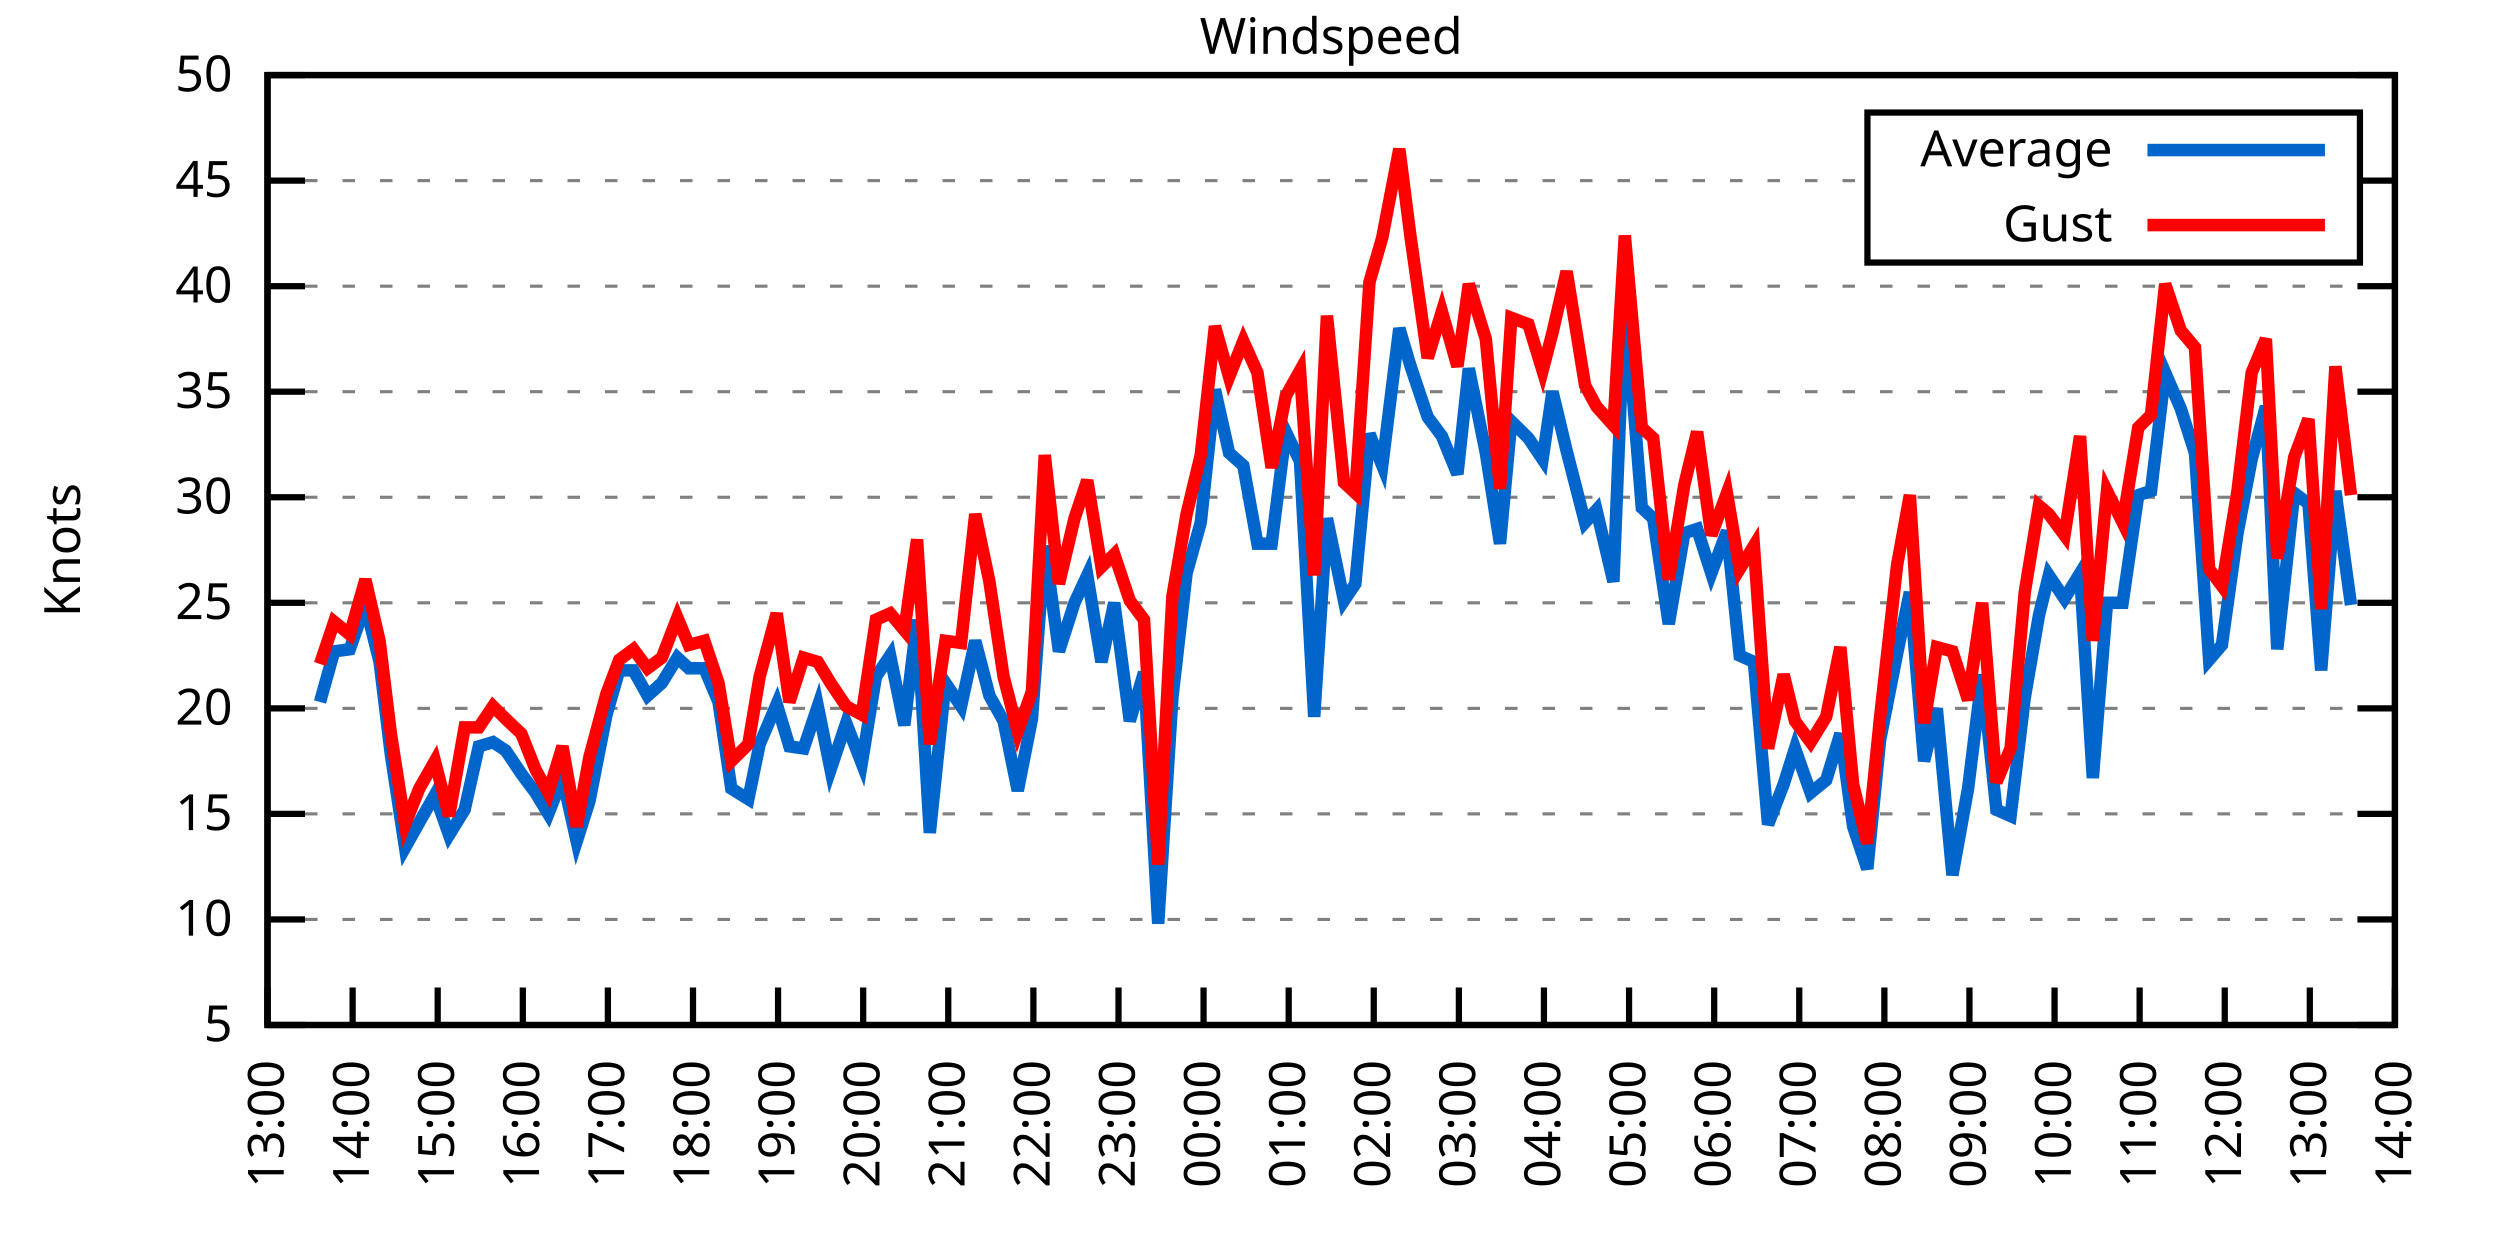
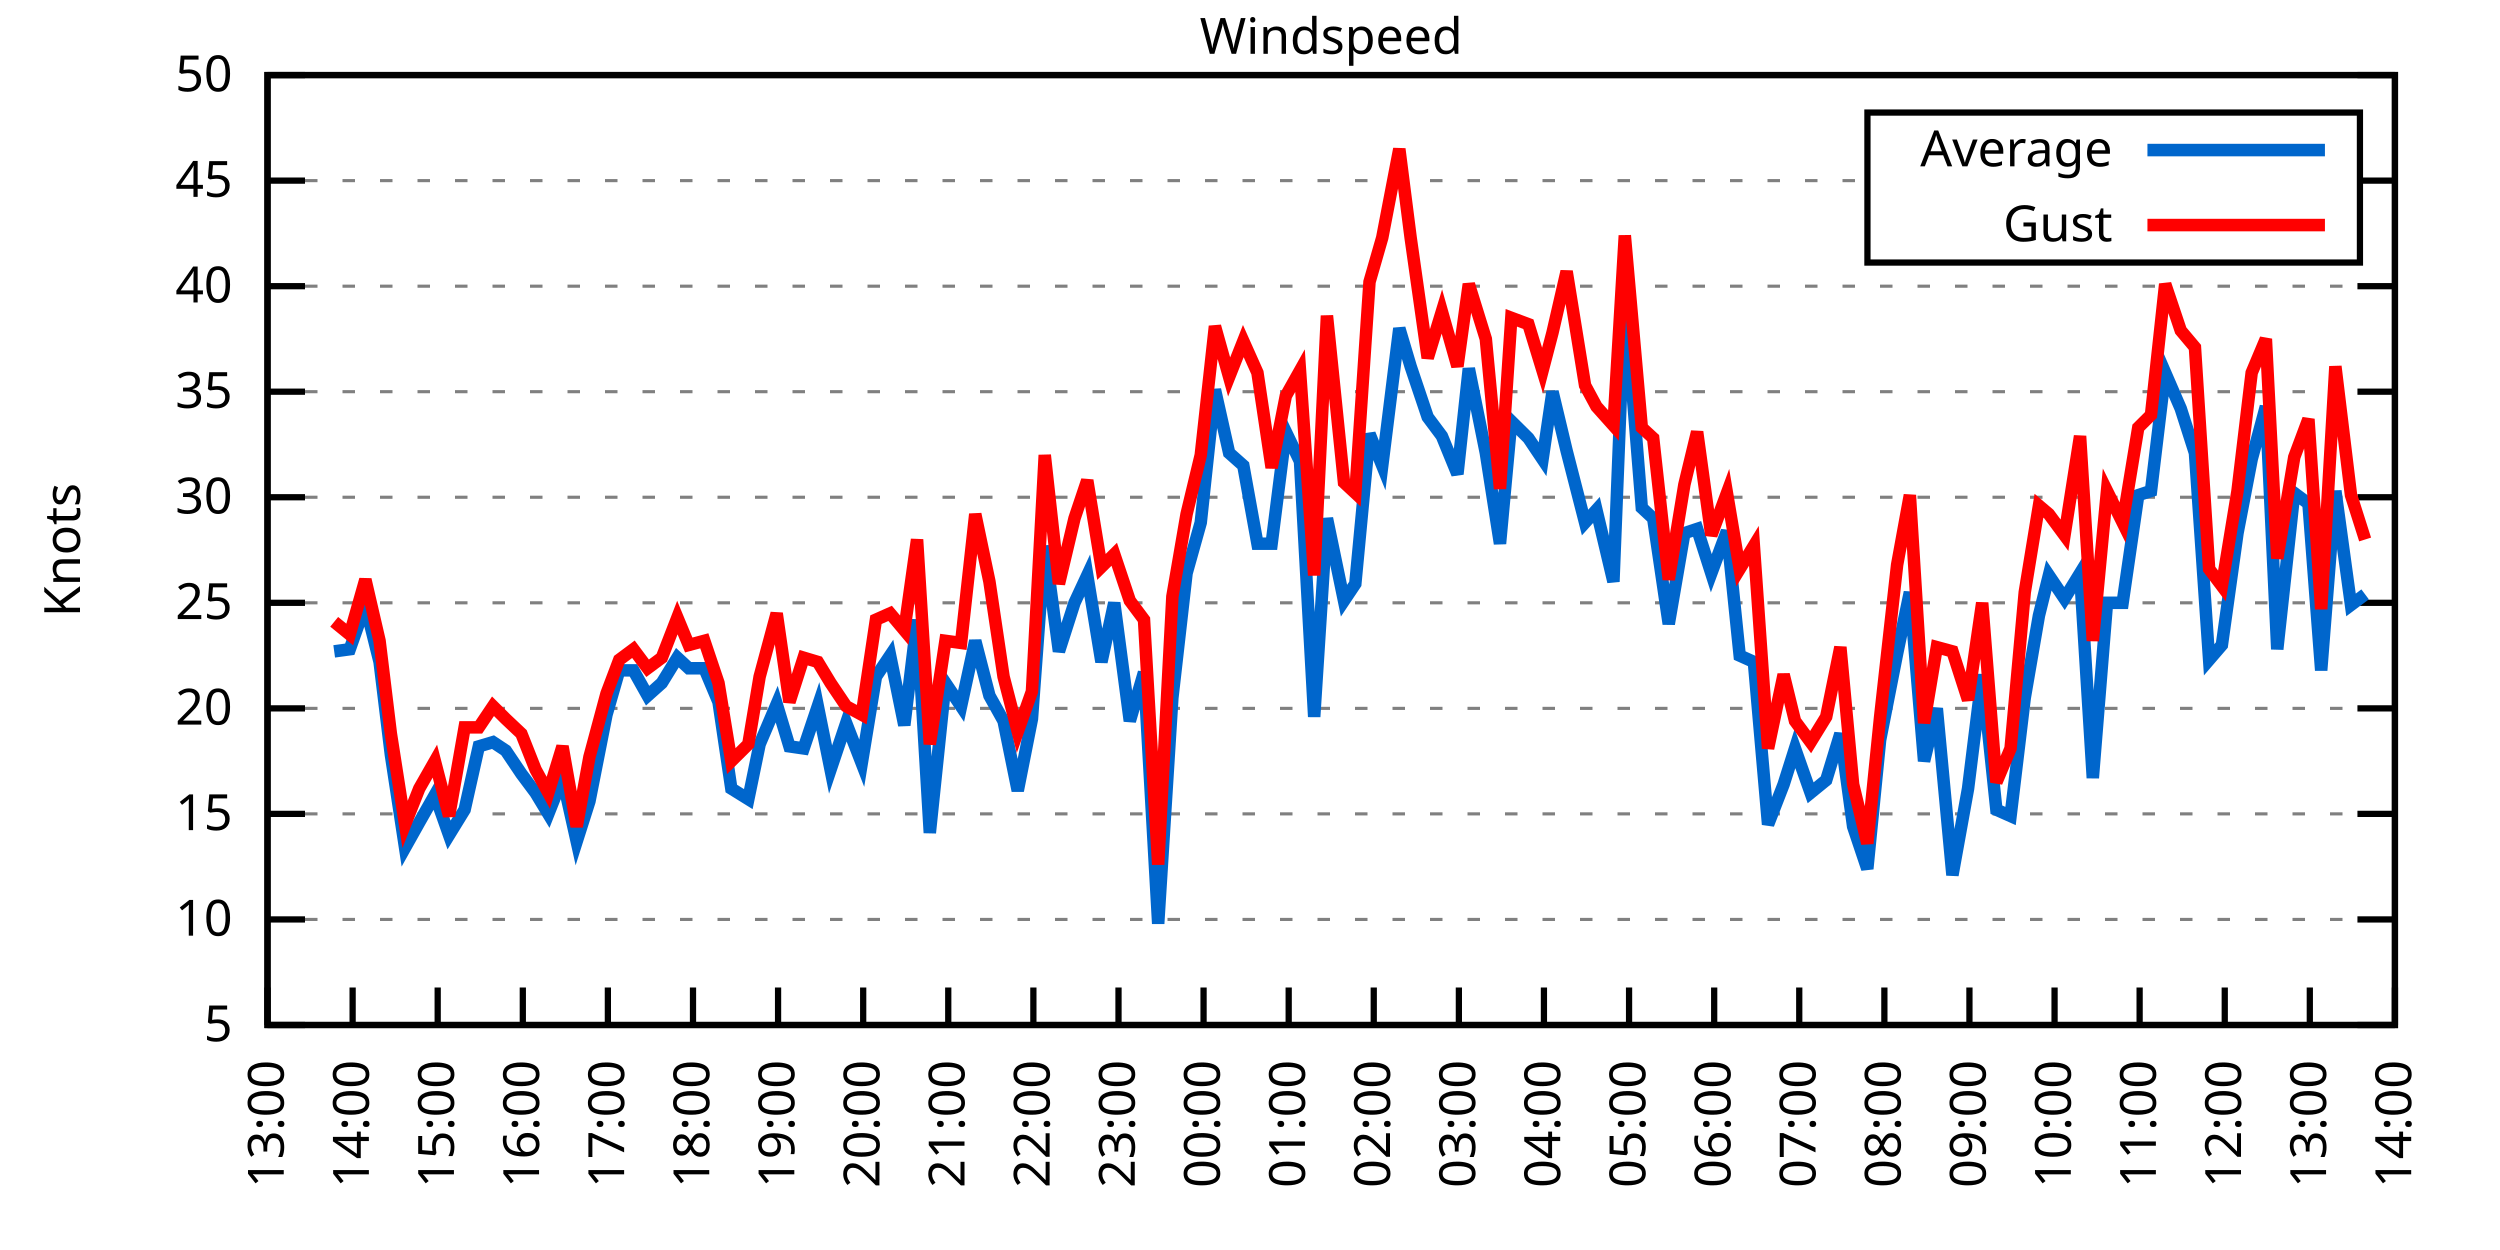
<svg xmlns="http://www.w3.org/2000/svg" xmlns:xlink="http://www.w3.org/1999/xlink" width="400" height="200" viewBox="0 0 400 200">
  <g id="gnuplot_canvas">
    <rect x="0" y="0" width="400" height="200" fill="none" />
    <defs>
      <circle id="gpDot" r="0.5" stroke-width="0.5" stroke="currentColor" />
      <path id="gpPt0" stroke-width="0.333" stroke="currentColor" d="M-1,0 h2 M0,-1 v2" />
      <path id="gpPt1" stroke-width="0.333" stroke="currentColor" d="M-1,-1 L1,1 M1,-1 L-1,1" />
      <path id="gpPt2" stroke-width="0.333" stroke="currentColor" d="M-1,0 L1,0 M0,-1 L0,1 M-1,-1 L1,1 M-1,1 L1,-1" />
      <rect id="gpPt3" stroke-width="0.333" stroke="currentColor" x="-1" y="-1" width="2" height="2" />
      <rect id="gpPt4" stroke-width="0.333" stroke="currentColor" fill="currentColor" x="-1" y="-1" width="2" height="2" />
      <circle id="gpPt5" stroke-width="0.333" stroke="currentColor" cx="0" cy="0" r="1" />
      <use xlink:href="#gpPt5" id="gpPt6" fill="currentColor" stroke="none" />
      <path id="gpPt7" stroke-width="0.333" stroke="currentColor" d="M0,-1.33 L-1.33,0.67 L1.33,0.67 z" />
      <use xlink:href="#gpPt7" id="gpPt8" fill="currentColor" stroke="none" />
      <use xlink:href="#gpPt7" id="gpPt9" stroke="currentColor" transform="rotate(180)" />
      <use xlink:href="#gpPt9" id="gpPt10" fill="currentColor" stroke="none" />
      <use xlink:href="#gpPt3" id="gpPt11" stroke="currentColor" transform="rotate(45)" />
      <use xlink:href="#gpPt11" id="gpPt12" fill="currentColor" stroke="none" />
      <path id="gpPt13" stroke-width="0.333" stroke="currentColor" d="M0,1.330 L1.265,0.411 L0.782,-1.067 L-0.782,-1.076 L-1.265,0.411 z" />
      <use xlink:href="#gpPt13" id="gpPt14" fill="currentColor" stroke="none" />
      <filter id="textbox" filterUnits="objectBoundingBox" x="0" y="0" height="1" width="1">
        <feFlood flood-color="white" flood-opacity="1" result="bgnd" />
        <feComposite in="SourceGraphic" in2="bgnd" operator="atop" />
      </filter>
      <filter id="greybox" filterUnits="objectBoundingBox" x="0" y="0" height="1" width="1">
        <feFlood flood-color="lightgrey" flood-opacity="1" result="grey" />
        <feComposite in="SourceGraphic" in2="grey" operator="atop" />
      </filter>
    </defs>
    <g fill="none" color="white" stroke="currentColor" stroke-width="1.00" stroke-linecap="butt" stroke-linejoin="miter">
</g>
    <g fill="none" color="black" stroke="currentColor" stroke-width="1.00" stroke-linecap="butt" stroke-linejoin="miter">
      <g stroke="none" shape-rendering="crispEdges">
        <polygon fill="rgb(255, 255, 255)" points="42.80,164.00 383.18,164.00 383.18,12.02 42.80,12.02 " />
      </g>
    </g>
    <g fill="none" color="black" stroke="currentColor" stroke-width="1.00" stroke-linecap="butt" stroke-linejoin="miter">
</g>
    <g fill="none" color="black" stroke="black" stroke-width="0.50" stroke-linecap="butt" stroke-linejoin="miter">
</g>
    <g fill="none" color="gray" stroke="currentColor" stroke-width="0.50" stroke-linecap="butt" stroke-linejoin="miter">
      <path stroke="gray" stroke-dasharray="2,4" class="gridline" d="M42.80,164.00 L383.19,164.00  " />
    </g>
    <g fill="none" color="gray" stroke="gray" stroke-width="1.00" stroke-linecap="butt" stroke-linejoin="miter">
</g>
    <g fill="none" color="black" stroke="currentColor" stroke-width="1.00" stroke-linecap="butt" stroke-linejoin="miter">
      <path stroke="black" d="M42.80,164.00 L48.80,164.00 M383.19,164.00 L377.19,164.00  " />
      <g transform="translate(37.20,166.60)" stroke="none" fill="black" font-family="Sans" font-size="8.00" text-anchor="end">
        <text>
          <tspan font-family="Sans"> 5</tspan>
        </text>
      </g>
    </g>
    <g fill="none" color="black" stroke="currentColor" stroke-width="1.00" stroke-linecap="butt" stroke-linejoin="miter">
</g>
    <g fill="none" color="black" stroke="black" stroke-width="0.50" stroke-linecap="butt" stroke-linejoin="miter">
</g>
    <g fill="none" color="gray" stroke="currentColor" stroke-width="0.50" stroke-linecap="butt" stroke-linejoin="miter">
      <path stroke="gray" stroke-dasharray="2,4" class="gridline" d="M42.80,147.11 L383.19,147.11  " />
    </g>
    <g fill="none" color="gray" stroke="gray" stroke-width="1.00" stroke-linecap="butt" stroke-linejoin="miter">
</g>
    <g fill="none" color="black" stroke="currentColor" stroke-width="1.00" stroke-linecap="butt" stroke-linejoin="miter">
      <path stroke="black" d="M42.80,147.11 L48.80,147.11 M383.19,147.11 L377.19,147.11  " />
      <g transform="translate(37.20,149.71)" stroke="none" fill="black" font-family="Sans" font-size="8.00" text-anchor="end">
        <text>
          <tspan font-family="Sans"> 10</tspan>
        </text>
      </g>
    </g>
    <g fill="none" color="black" stroke="currentColor" stroke-width="1.00" stroke-linecap="butt" stroke-linejoin="miter">
</g>
    <g fill="none" color="black" stroke="black" stroke-width="0.50" stroke-linecap="butt" stroke-linejoin="miter">
</g>
    <g fill="none" color="gray" stroke="currentColor" stroke-width="0.50" stroke-linecap="butt" stroke-linejoin="miter">
      <path stroke="gray" stroke-dasharray="2,4" class="gridline" d="M42.80,130.22 L383.19,130.22  " />
    </g>
    <g fill="none" color="gray" stroke="gray" stroke-width="1.00" stroke-linecap="butt" stroke-linejoin="miter">
</g>
    <g fill="none" color="black" stroke="currentColor" stroke-width="1.00" stroke-linecap="butt" stroke-linejoin="miter">
      <path stroke="black" d="M42.80,130.22 L48.80,130.22 M383.19,130.22 L377.19,130.22  " />
      <g transform="translate(37.20,132.82)" stroke="none" fill="black" font-family="Sans" font-size="8.00" text-anchor="end">
        <text>
          <tspan font-family="Sans"> 15</tspan>
        </text>
      </g>
    </g>
    <g fill="none" color="black" stroke="currentColor" stroke-width="1.00" stroke-linecap="butt" stroke-linejoin="miter">
</g>
    <g fill="none" color="black" stroke="black" stroke-width="0.50" stroke-linecap="butt" stroke-linejoin="miter">
</g>
    <g fill="none" color="gray" stroke="currentColor" stroke-width="0.50" stroke-linecap="butt" stroke-linejoin="miter">
      <path stroke="gray" stroke-dasharray="2,4" class="gridline" d="M42.80,113.34 L383.19,113.34  " />
    </g>
    <g fill="none" color="gray" stroke="gray" stroke-width="1.00" stroke-linecap="butt" stroke-linejoin="miter">
</g>
    <g fill="none" color="black" stroke="currentColor" stroke-width="1.00" stroke-linecap="butt" stroke-linejoin="miter">
      <path stroke="black" d="M42.80,113.34 L48.80,113.34 M383.19,113.34 L377.19,113.34  " />
      <g transform="translate(37.20,115.94)" stroke="none" fill="black" font-family="Sans" font-size="8.00" text-anchor="end">
        <text>
          <tspan font-family="Sans"> 20</tspan>
        </text>
      </g>
    </g>
    <g fill="none" color="black" stroke="currentColor" stroke-width="1.00" stroke-linecap="butt" stroke-linejoin="miter">
</g>
    <g fill="none" color="black" stroke="black" stroke-width="0.50" stroke-linecap="butt" stroke-linejoin="miter">
</g>
    <g fill="none" color="gray" stroke="currentColor" stroke-width="0.50" stroke-linecap="butt" stroke-linejoin="miter">
      <path stroke="gray" stroke-dasharray="2,4" class="gridline" d="M42.80,96.45 L383.19,96.45  " />
    </g>
    <g fill="none" color="gray" stroke="gray" stroke-width="1.00" stroke-linecap="butt" stroke-linejoin="miter">
</g>
    <g fill="none" color="black" stroke="currentColor" stroke-width="1.00" stroke-linecap="butt" stroke-linejoin="miter">
      <path stroke="black" d="M42.80,96.45 L48.80,96.45 M383.19,96.45 L377.19,96.45  " />
      <g transform="translate(37.20,99.05)" stroke="none" fill="black" font-family="Sans" font-size="8.00" text-anchor="end">
        <text>
          <tspan font-family="Sans"> 25</tspan>
        </text>
      </g>
    </g>
    <g fill="none" color="black" stroke="currentColor" stroke-width="1.00" stroke-linecap="butt" stroke-linejoin="miter">
</g>
    <g fill="none" color="black" stroke="black" stroke-width="0.50" stroke-linecap="butt" stroke-linejoin="miter">
</g>
    <g fill="none" color="gray" stroke="currentColor" stroke-width="0.50" stroke-linecap="butt" stroke-linejoin="miter">
      <path stroke="gray" stroke-dasharray="2,4" class="gridline" d="M42.80,79.56 L383.19,79.56  " />
    </g>
    <g fill="none" color="gray" stroke="gray" stroke-width="1.00" stroke-linecap="butt" stroke-linejoin="miter">
</g>
    <g fill="none" color="black" stroke="currentColor" stroke-width="1.00" stroke-linecap="butt" stroke-linejoin="miter">
      <path stroke="black" d="M42.80,79.56 L48.80,79.56 M383.19,79.56 L377.19,79.56  " />
      <g transform="translate(37.20,82.16)" stroke="none" fill="black" font-family="Sans" font-size="8.00" text-anchor="end">
        <text>
          <tspan font-family="Sans"> 30</tspan>
        </text>
      </g>
    </g>
    <g fill="none" color="black" stroke="currentColor" stroke-width="1.00" stroke-linecap="butt" stroke-linejoin="miter">
</g>
    <g fill="none" color="black" stroke="black" stroke-width="0.50" stroke-linecap="butt" stroke-linejoin="miter">
</g>
    <g fill="none" color="gray" stroke="currentColor" stroke-width="0.50" stroke-linecap="butt" stroke-linejoin="miter">
      <path stroke="gray" stroke-dasharray="2,4" class="gridline" d="M42.80,62.67 L383.19,62.67  " />
    </g>
    <g fill="none" color="gray" stroke="gray" stroke-width="1.00" stroke-linecap="butt" stroke-linejoin="miter">
</g>
    <g fill="none" color="black" stroke="currentColor" stroke-width="1.00" stroke-linecap="butt" stroke-linejoin="miter">
      <path stroke="black" d="M42.80,62.67 L48.80,62.67 M383.19,62.67 L377.19,62.67  " />
      <g transform="translate(37.20,65.27)" stroke="none" fill="black" font-family="Sans" font-size="8.00" text-anchor="end">
        <text>
          <tspan font-family="Sans"> 35</tspan>
        </text>
      </g>
    </g>
    <g fill="none" color="black" stroke="currentColor" stroke-width="1.00" stroke-linecap="butt" stroke-linejoin="miter">
</g>
    <g fill="none" color="black" stroke="black" stroke-width="0.50" stroke-linecap="butt" stroke-linejoin="miter">
</g>
    <g fill="none" color="gray" stroke="currentColor" stroke-width="0.50" stroke-linecap="butt" stroke-linejoin="miter">
      <path stroke="gray" stroke-dasharray="2,4" class="gridline" d="M42.80,45.79 L383.19,45.79  " />
    </g>
    <g fill="none" color="gray" stroke="gray" stroke-width="1.00" stroke-linecap="butt" stroke-linejoin="miter">
</g>
    <g fill="none" color="black" stroke="currentColor" stroke-width="1.00" stroke-linecap="butt" stroke-linejoin="miter">
      <path stroke="black" d="M42.80,45.79 L48.80,45.79 M383.19,45.79 L377.19,45.79  " />
      <g transform="translate(37.20,48.39)" stroke="none" fill="black" font-family="Sans" font-size="8.00" text-anchor="end">
        <text>
          <tspan font-family="Sans"> 40</tspan>
        </text>
      </g>
    </g>
    <g fill="none" color="black" stroke="currentColor" stroke-width="1.00" stroke-linecap="butt" stroke-linejoin="miter">
</g>
    <g fill="none" color="black" stroke="black" stroke-width="0.50" stroke-linecap="butt" stroke-linejoin="miter">
</g>
    <g fill="none" color="gray" stroke="currentColor" stroke-width="0.50" stroke-linecap="butt" stroke-linejoin="miter">
      <path stroke="gray" stroke-dasharray="2,4" class="gridline" d="M42.80,28.90 L298.79,28.90 M377.59,28.90 L383.19,28.90  " />
    </g>
    <g fill="none" color="gray" stroke="gray" stroke-width="1.00" stroke-linecap="butt" stroke-linejoin="miter">
</g>
    <g fill="none" color="black" stroke="currentColor" stroke-width="1.00" stroke-linecap="butt" stroke-linejoin="miter">
      <path stroke="black" d="M42.80,28.90 L48.80,28.90 M383.19,28.90 L377.19,28.90  " />
      <g transform="translate(37.20,31.50)" stroke="none" fill="black" font-family="Sans" font-size="8.00" text-anchor="end">
        <text>
          <tspan font-family="Sans"> 45</tspan>
        </text>
      </g>
    </g>
    <g fill="none" color="black" stroke="currentColor" stroke-width="1.00" stroke-linecap="butt" stroke-linejoin="miter">
</g>
    <g fill="none" color="black" stroke="black" stroke-width="0.50" stroke-linecap="butt" stroke-linejoin="miter">
</g>
    <g fill="none" color="gray" stroke="currentColor" stroke-width="0.50" stroke-linecap="butt" stroke-linejoin="miter">
      <path stroke="gray" stroke-dasharray="2,4" class="gridline" d="M42.80,12.01 L383.19,12.01  " />
    </g>
    <g fill="none" color="gray" stroke="gray" stroke-width="1.00" stroke-linecap="butt" stroke-linejoin="miter">
</g>
    <g fill="none" color="black" stroke="currentColor" stroke-width="1.00" stroke-linecap="butt" stroke-linejoin="miter">
      <path stroke="black" d="M42.80,12.01 L48.80,12.01 M383.19,12.01 L377.19,12.01  " />
      <g transform="translate(37.20,14.61)" stroke="none" fill="black" font-family="Sans" font-size="8.00" text-anchor="end">
        <text>
          <tspan font-family="Sans"> 50</tspan>
        </text>
      </g>
    </g>
    <g fill="none" color="black" stroke="currentColor" stroke-width="1.00" stroke-linecap="butt" stroke-linejoin="miter">
      <path stroke="black" d="M42.80,164.00 L42.80,158.00  " />
      <g transform="translate(45.40,169.60) rotate(270.00)" stroke="none" fill="black" font-family="Sans" font-size="8.00" text-anchor="end">
        <text>
          <tspan font-family="Sans">13:00</tspan>
        </text>
      </g>
    </g>
    <g fill="none" color="black" stroke="currentColor" stroke-width="1.00" stroke-linecap="butt" stroke-linejoin="miter">
      <path stroke="black" d="M56.42,164.00 L56.42,158.00  " />
      <g transform="translate(59.02,169.60) rotate(270.00)" stroke="none" fill="black" font-family="Sans" font-size="8.00" text-anchor="end">
        <text>
          <tspan font-family="Sans">14:00</tspan>
        </text>
      </g>
    </g>
    <g fill="none" color="black" stroke="currentColor" stroke-width="1.00" stroke-linecap="butt" stroke-linejoin="miter">
      <path stroke="black" d="M70.03,164.00 L70.03,158.00  " />
      <g transform="translate(72.63,169.60) rotate(270.00)" stroke="none" fill="black" font-family="Sans" font-size="8.00" text-anchor="end">
        <text>
          <tspan font-family="Sans">15:00</tspan>
        </text>
      </g>
    </g>
    <g fill="none" color="black" stroke="currentColor" stroke-width="1.00" stroke-linecap="butt" stroke-linejoin="miter">
      <path stroke="black" d="M83.65,164.00 L83.65,158.00  " />
      <g transform="translate(86.25,169.60) rotate(270.00)" stroke="none" fill="black" font-family="Sans" font-size="8.00" text-anchor="end">
        <text>
          <tspan font-family="Sans">16:00</tspan>
        </text>
      </g>
    </g>
    <g fill="none" color="black" stroke="currentColor" stroke-width="1.00" stroke-linecap="butt" stroke-linejoin="miter">
      <path stroke="black" d="M97.26,164.00 L97.26,158.00  " />
      <g transform="translate(99.86,169.60) rotate(270.00)" stroke="none" fill="black" font-family="Sans" font-size="8.00" text-anchor="end">
        <text>
          <tspan font-family="Sans">17:00</tspan>
        </text>
      </g>
    </g>
    <g fill="none" color="black" stroke="currentColor" stroke-width="1.00" stroke-linecap="butt" stroke-linejoin="miter">
      <path stroke="black" d="M110.88,164.00 L110.88,158.00  " />
      <g transform="translate(113.48,169.60) rotate(270.00)" stroke="none" fill="black" font-family="Sans" font-size="8.00" text-anchor="end">
        <text>
          <tspan font-family="Sans">18:00</tspan>
        </text>
      </g>
    </g>
    <g fill="none" color="black" stroke="currentColor" stroke-width="1.00" stroke-linecap="butt" stroke-linejoin="miter">
      <path stroke="black" d="M124.49,164.00 L124.49,158.00  " />
      <g transform="translate(127.09,169.60) rotate(270.00)" stroke="none" fill="black" font-family="Sans" font-size="8.00" text-anchor="end">
        <text>
          <tspan font-family="Sans">19:00</tspan>
        </text>
      </g>
    </g>
    <g fill="none" color="black" stroke="currentColor" stroke-width="1.00" stroke-linecap="butt" stroke-linejoin="miter">
      <path stroke="black" d="M138.11,164.00 L138.11,158.00  " />
      <g transform="translate(140.71,169.60) rotate(270.00)" stroke="none" fill="black" font-family="Sans" font-size="8.00" text-anchor="end">
        <text>
          <tspan font-family="Sans">20:00</tspan>
        </text>
      </g>
    </g>
    <g fill="none" color="black" stroke="currentColor" stroke-width="1.00" stroke-linecap="butt" stroke-linejoin="miter">
      <path stroke="black" d="M151.72,164.00 L151.72,158.00  " />
      <g transform="translate(154.32,169.60) rotate(270.00)" stroke="none" fill="black" font-family="Sans" font-size="8.00" text-anchor="end">
        <text>
          <tspan font-family="Sans">21:00</tspan>
        </text>
      </g>
    </g>
    <g fill="none" color="black" stroke="currentColor" stroke-width="1.00" stroke-linecap="butt" stroke-linejoin="miter">
      <path stroke="black" d="M165.34,164.00 L165.34,158.00  " />
      <g transform="translate(167.94,169.60) rotate(270.00)" stroke="none" fill="black" font-family="Sans" font-size="8.00" text-anchor="end">
        <text>
          <tspan font-family="Sans">22:00</tspan>
        </text>
      </g>
    </g>
    <g fill="none" color="black" stroke="currentColor" stroke-width="1.00" stroke-linecap="butt" stroke-linejoin="miter">
      <path stroke="black" d="M178.96,164.00 L178.96,158.00  " />
      <g transform="translate(181.56,169.60) rotate(270.00)" stroke="none" fill="black" font-family="Sans" font-size="8.00" text-anchor="end">
        <text>
          <tspan font-family="Sans">23:00</tspan>
        </text>
      </g>
    </g>
    <g fill="none" color="black" stroke="currentColor" stroke-width="1.00" stroke-linecap="butt" stroke-linejoin="miter">
      <path stroke="black" d="M192.57,164.00 L192.57,158.00  " />
      <g transform="translate(195.17,169.60) rotate(270.00)" stroke="none" fill="black" font-family="Sans" font-size="8.00" text-anchor="end">
        <text>
          <tspan font-family="Sans">00:00</tspan>
        </text>
      </g>
    </g>
    <g fill="none" color="black" stroke="currentColor" stroke-width="1.00" stroke-linecap="butt" stroke-linejoin="miter">
      <path stroke="black" d="M206.19,164.00 L206.19,158.00  " />
      <g transform="translate(208.79,169.60) rotate(270.00)" stroke="none" fill="black" font-family="Sans" font-size="8.00" text-anchor="end">
        <text>
          <tspan font-family="Sans">01:00</tspan>
        </text>
      </g>
    </g>
    <g fill="none" color="black" stroke="currentColor" stroke-width="1.00" stroke-linecap="butt" stroke-linejoin="miter">
      <path stroke="black" d="M219.80,164.00 L219.80,158.00  " />
      <g transform="translate(222.40,169.60) rotate(270.00)" stroke="none" fill="black" font-family="Sans" font-size="8.00" text-anchor="end">
        <text>
          <tspan font-family="Sans">02:00</tspan>
        </text>
      </g>
    </g>
    <g fill="none" color="black" stroke="currentColor" stroke-width="1.00" stroke-linecap="butt" stroke-linejoin="miter">
      <path stroke="black" d="M233.42,164.00 L233.42,158.00  " />
      <g transform="translate(236.02,169.60) rotate(270.00)" stroke="none" fill="black" font-family="Sans" font-size="8.00" text-anchor="end">
        <text>
          <tspan font-family="Sans">03:00</tspan>
        </text>
      </g>
    </g>
    <g fill="none" color="black" stroke="currentColor" stroke-width="1.00" stroke-linecap="butt" stroke-linejoin="miter">
      <path stroke="black" d="M247.03,164.00 L247.03,158.00  " />
      <g transform="translate(249.63,169.60) rotate(270.00)" stroke="none" fill="black" font-family="Sans" font-size="8.00" text-anchor="end">
        <text>
          <tspan font-family="Sans">04:00</tspan>
        </text>
      </g>
    </g>
    <g fill="none" color="black" stroke="currentColor" stroke-width="1.00" stroke-linecap="butt" stroke-linejoin="miter">
      <path stroke="black" d="M260.65,164.00 L260.65,158.00  " />
      <g transform="translate(263.25,169.60) rotate(270.00)" stroke="none" fill="black" font-family="Sans" font-size="8.00" text-anchor="end">
        <text>
          <tspan font-family="Sans">05:00</tspan>
        </text>
      </g>
    </g>
    <g fill="none" color="black" stroke="currentColor" stroke-width="1.00" stroke-linecap="butt" stroke-linejoin="miter">
      <path stroke="black" d="M274.27,164.00 L274.27,158.00  " />
      <g transform="translate(276.87,169.60) rotate(270.00)" stroke="none" fill="black" font-family="Sans" font-size="8.00" text-anchor="end">
        <text>
          <tspan font-family="Sans">06:00</tspan>
        </text>
      </g>
    </g>
    <g fill="none" color="black" stroke="currentColor" stroke-width="1.00" stroke-linecap="butt" stroke-linejoin="miter">
      <path stroke="black" d="M287.88,164.00 L287.88,158.00  " />
      <g transform="translate(290.48,169.60) rotate(270.00)" stroke="none" fill="black" font-family="Sans" font-size="8.00" text-anchor="end">
        <text>
          <tspan font-family="Sans">07:00</tspan>
        </text>
      </g>
    </g>
    <g fill="none" color="black" stroke="currentColor" stroke-width="1.00" stroke-linecap="butt" stroke-linejoin="miter">
      <path stroke="black" d="M301.50,164.00 L301.50,158.00  " />
      <g transform="translate(304.10,169.60) rotate(270.00)" stroke="none" fill="black" font-family="Sans" font-size="8.00" text-anchor="end">
        <text>
          <tspan font-family="Sans">08:00</tspan>
        </text>
      </g>
    </g>
    <g fill="none" color="black" stroke="currentColor" stroke-width="1.00" stroke-linecap="butt" stroke-linejoin="miter">
      <path stroke="black" d="M315.11,164.00 L315.11,158.00  " />
      <g transform="translate(317.71,169.60) rotate(270.00)" stroke="none" fill="black" font-family="Sans" font-size="8.00" text-anchor="end">
        <text>
          <tspan font-family="Sans">09:00</tspan>
        </text>
      </g>
    </g>
    <g fill="none" color="black" stroke="currentColor" stroke-width="1.00" stroke-linecap="butt" stroke-linejoin="miter">
      <path stroke="black" d="M328.73,164.00 L328.73,158.00  " />
      <g transform="translate(331.33,169.60) rotate(270.00)" stroke="none" fill="black" font-family="Sans" font-size="8.00" text-anchor="end">
        <text>
          <tspan font-family="Sans">10:00</tspan>
        </text>
      </g>
    </g>
    <g fill="none" color="black" stroke="currentColor" stroke-width="1.00" stroke-linecap="butt" stroke-linejoin="miter">
      <path stroke="black" d="M342.34,164.00 L342.34,158.00  " />
      <g transform="translate(344.94,169.60) rotate(270.00)" stroke="none" fill="black" font-family="Sans" font-size="8.00" text-anchor="end">
        <text>
          <tspan font-family="Sans">11:00</tspan>
        </text>
      </g>
    </g>
    <g fill="none" color="black" stroke="currentColor" stroke-width="1.00" stroke-linecap="butt" stroke-linejoin="miter">
      <path stroke="black" d="M355.96,164.00 L355.96,158.00  " />
      <g transform="translate(358.56,169.60) rotate(270.00)" stroke="none" fill="black" font-family="Sans" font-size="8.00" text-anchor="end">
        <text>
          <tspan font-family="Sans">12:00</tspan>
        </text>
      </g>
    </g>
    <g fill="none" color="black" stroke="currentColor" stroke-width="1.00" stroke-linecap="butt" stroke-linejoin="miter">
      <path stroke="black" d="M369.57,164.00 L369.57,158.00  " />
      <g transform="translate(372.17,169.60) rotate(270.00)" stroke="none" fill="black" font-family="Sans" font-size="8.00" text-anchor="end">
        <text>
          <tspan font-family="Sans">13:00</tspan>
        </text>
      </g>
    </g>
    <g fill="none" color="black" stroke="currentColor" stroke-width="1.00" stroke-linecap="butt" stroke-linejoin="miter">
      <path stroke="black" d="M383.19,164.00 L383.19,158.00  " />
      <g transform="translate(385.79,169.60) rotate(270.00)" stroke="none" fill="black" font-family="Sans" font-size="8.00" text-anchor="end">
        <text>
          <tspan font-family="Sans">14:00</tspan>
        </text>
      </g>
    </g>
    <g fill="none" color="black" stroke="currentColor" stroke-width="1.00" stroke-linecap="butt" stroke-linejoin="miter">
</g>
    <g fill="none" color="black" stroke="currentColor" stroke-width="1.00" stroke-linecap="butt" stroke-linejoin="miter">
      <path stroke="black" d="M42.80,12.01 L42.80,164.00 L383.19,164.00 L383.19,12.01 L42.80,12.01 Z  " />
    </g>
    <g fill="none" color="black" stroke="currentColor" stroke-width="1.00" stroke-linecap="butt" stroke-linejoin="miter">
</g>
    <g fill="none" color="black" stroke="currentColor" stroke-width="1.00" stroke-linecap="butt" stroke-linejoin="miter">
      <path stroke="black" d="M298.79,42.01 L298.79,18.01 L377.59,18.01 L377.59,42.01 L298.79,42.01 Z  " />
    </g>
    <g id="Windspeed_plot_1">
      <g fill="none" color="white" stroke="black" stroke-width="2.00" stroke-linecap="butt" stroke-linejoin="miter">
</g>
      <g fill="none" color="black" stroke="currentColor" stroke-width="2.00" stroke-linecap="butt" stroke-linejoin="miter">
        <g transform="translate(337.99,26.61)" stroke="none" fill="black" font-family="Sans" font-size="8.00" text-anchor="end">
          <text>
            <tspan font-family="Sans">Average</tspan>
          </text>
        </g>
      </g>
      <g fill="none" color="black" stroke="currentColor" stroke-width="2.00" stroke-linecap="butt" stroke-linejoin="miter">
-         <path stroke="rgb(  0, 102, 204)" d="M343.59,24.01 L371.99,24.01 M51.20,112.32 L53.47,104.22 L55.96,103.88 L58.46,96.79 L60.73,105.91 L62.54,120.77   L64.81,135.63 L67.08,131.58 L69.58,127.18 L71.85,133.60 L74.34,129.55 L76.61,119.42 L78.88,118.74 L80.92,120.09   L83.42,123.81 L85.69,126.85 L87.73,130.22 L90.00,124.48 L92.27,134.62 L94.31,128.20 L97.04,114.35 L99.08,107.26   L101.35,107.26 L103.62,111.31 L105.89,109.28 L108.38,105.23 L110.20,106.92 L112.69,106.92 L114.96,112.32 L117.01,126.17   L119.73,127.86 L121.54,119.08 L124.27,112.66 L126.31,119.42 L128.58,119.75 L130.85,113.00 L132.89,123.13 L135.39,115.70   L137.88,122.12 L140.15,108.27 L142.42,104.89 L144.69,116.04 L146.73,99.15 L148.77,133.26 L151.27,109.28 L153.77,113.00   L156.04,102.53 L158.31,111.31 L160.57,115.36 L162.84,126.51 L165.11,115.03 L167.16,87.33 L169.43,104.22 L171.92,96.45   L173.96,92.06 L176.23,105.91 L178.28,96.45 L180.77,115.36 L183.04,107.59 L185.31,147.79 L187.58,111.65 L189.85,91.72   L192.12,83.61 L194.39,62.34 L196.66,72.47 L198.93,74.49 L201.19,86.99 L203.46,86.99 L205.73,69.09 L208.00,73.82   L210.27,114.69 L212.31,82.94 L215.04,96.11 L216.85,93.41 L219.12,69.43 L221.16,74.49 L223.89,52.54 L225.70,58.62   L228.43,66.73 L230.70,69.77 L233.19,75.85 L235.01,58.96 L237.73,72.47 L240.00,86.99 L241.81,67.40 L244.54,70.10   L246.81,73.48 L248.40,62.67 L250.66,72.13 L253.61,83.61 L255.43,81.59 L258.15,93.07 L259.97,47.47 L262.69,81.25   L264.51,82.94 L267.00,99.83 L269.50,85.30 L271.54,84.63 L273.81,91.72 L276.31,84.97 L278.35,104.89 L280.62,105.91   L282.89,131.91 L285.38,125.50 L287.20,119.75 L289.70,126.85 L292.19,124.82 L294.46,117.39 L296.50,132.25 L298.77,139.01   L300.82,118.40 L303.54,104.56 L305.58,94.76 L307.85,121.78 L309.89,113.34 L312.39,140.02 L314.89,126.17 L317.15,107.93   L319.42,129.55 L321.69,130.56 L323.96,111.65 L326.23,98.48 L327.82,92.06 L330.32,95.77 L332.81,91.72 L334.85,124.48   L337.12,96.45 L339.62,96.45 L342.12,79.22 L344.16,78.55 L346.43,59.63 L348.92,65.38 L351.19,72.47 L353.46,105.57   L355.50,103.20 L358.00,85.30 L360.27,73.48 L362.54,65.04 L364.36,103.88 L367.08,78.89 L369.35,80.57 L371.39,107.26   L373.66,78.55 L376.16,96.79  " />
+         <path stroke="rgb(  0, 102, 204)" d="M343.59,24.01 L371.99,24.01 M53.47,104.22 L55.96,103.88 L58.46,96.79 L60.73,105.91 L62.54,120.77 L64.81,135.63   L67.08,131.58 L69.58,127.18 L71.85,133.60 L74.34,129.55 L76.61,119.42 L78.88,118.74 L80.92,120.09 L83.42,123.81   L85.69,126.85 L87.73,130.22 L90.00,124.48 L92.27,134.62 L94.31,128.20 L97.04,114.35 L99.08,107.26 L101.35,107.26   L103.62,111.31 L105.89,109.28 L108.38,105.23 L110.20,106.92 L112.69,106.92 L114.96,112.32 L117.01,126.17 L119.73,127.86   L121.54,119.08 L124.27,112.66 L126.31,119.42 L128.58,119.75 L130.85,113.00 L132.89,123.13 L135.39,115.70 L137.88,122.12   L140.15,108.27 L142.42,104.89 L144.69,116.04 L146.73,99.15 L148.77,133.26 L151.27,109.28 L153.77,113.00 L156.04,102.53   L158.31,111.31 L160.57,115.36 L162.84,126.51 L165.11,115.03 L167.16,87.33 L169.43,104.22 L171.92,96.45 L173.96,92.06   L176.23,105.91 L178.28,96.45 L180.77,115.36 L183.04,107.59 L185.31,147.79 L187.58,111.65 L189.85,91.72 L192.12,83.61   L194.39,62.34 L196.66,72.47 L198.93,74.49 L201.19,86.99 L203.46,86.99 L205.73,69.09 L208.00,73.82 L210.27,114.69   L212.31,82.94 L215.04,96.11 L216.85,93.41 L219.12,69.43 L221.16,74.49 L223.89,52.54 L225.70,58.62 L228.43,66.73   L230.70,69.77 L233.19,75.85 L235.01,58.96 L237.73,72.47 L240.00,86.99 L241.81,67.40 L244.54,70.10 L246.81,73.48   L248.40,62.67 L250.66,72.13 L253.61,83.61 L255.43,81.59 L258.15,93.07 L259.97,47.47 L262.69,81.25 L264.51,82.94   L267.00,99.83 L269.50,85.30 L271.54,84.63 L273.81,91.72 L276.31,84.97 L278.35,104.89 L280.62,105.91 L282.89,131.91   L285.38,125.50 L287.20,119.75 L289.70,126.85 L292.19,124.82 L294.46,117.39 L296.50,132.25 L298.77,139.01 L300.82,118.40   L303.54,104.56 L305.58,94.76 L307.85,121.78 L309.89,113.34 L312.39,140.02 L314.89,126.17 L317.15,107.93 L319.42,129.55   L321.69,130.56 L323.96,111.65 L326.23,98.48 L327.82,92.06 L330.32,95.77 L332.81,91.72 L334.85,124.48 L337.12,96.45   L339.62,96.45 L342.12,79.22 L344.16,78.55 L346.43,59.63 L348.92,65.38 L351.19,72.47 L353.46,105.57 L355.50,103.20   L358.00,85.30 L360.27,73.48 L362.54,65.04 L364.36,103.88 L367.08,78.89 L369.35,80.57 L371.39,107.26 L373.66,78.55   L376.16,96.79 L378.42,95.10  " />
      </g>
    </g>
    <g id="Windspeed_plot_2">
      <g fill="none" color="black" stroke="currentColor" stroke-width="2.00" stroke-linecap="butt" stroke-linejoin="miter">
        <g transform="translate(337.99,38.61)" stroke="none" fill="black" font-family="Sans" font-size="8.00" text-anchor="end">
          <text>
            <tspan font-family="Sans">Gust</tspan>
          </text>
        </g>
      </g>
      <g fill="none" color="black" stroke="currentColor" stroke-width="2.00" stroke-linecap="butt" stroke-linejoin="miter">
-         <path stroke="rgb(255,   0,   0)" d="M343.59,36.01 L371.99,36.01 M51.20,106.24 L53.47,99.49 L55.96,101.52 L58.46,92.73 L60.73,102.53 L62.54,117.39   L64.81,131.91 L67.08,126.17 L69.58,121.78 L71.85,130.56 L74.34,116.38 L76.61,116.38 L78.88,113.00 L80.92,115.03   L83.42,117.39 L85.69,123.13 L87.73,126.85 L90.00,119.42 L92.27,132.25 L94.31,121.11 L97.04,110.97 L99.08,105.57   L101.35,103.88 L103.62,106.92 L105.89,105.23 L108.38,98.81 L110.20,103.20 L112.69,102.53 L114.96,109.28 L117.01,121.78   L119.73,119.08 L121.54,108.27 L124.27,98.14 L126.31,112.32 L128.58,105.23 L130.85,105.91 L132.89,109.28 L135.39,113.00   L137.88,114.35 L140.15,99.15 L142.42,98.14 L144.69,100.84 L146.73,86.32 L148.77,119.08 L151.27,102.53 L153.77,102.87   L156.04,82.26 L158.31,93.07 L160.57,108.27 L162.84,117.05 L165.11,110.63 L167.16,72.81 L169.43,93.41 L171.92,82.94   L173.96,76.86 L176.23,90.71 L178.28,88.68 L180.77,96.11 L183.04,99.15 L185.31,138.33 L187.58,95.44 L189.85,82.26   L192.12,72.81 L194.39,52.20 L196.66,60.31 L198.93,54.57 L201.19,59.63 L203.46,74.83 L205.73,63.35 L208.00,59.30   L210.27,92.06 L212.31,50.51 L215.04,77.20 L216.85,78.89 L219.12,45.11 L221.16,38.02 L223.89,23.83 L225.70,38.02   L228.43,57.27 L230.70,49.84 L233.19,58.62 L235.01,45.45 L237.73,54.23 L240.00,78.21 L241.81,50.85 L244.54,51.87   L246.81,59.30 L248.40,53.22 L250.66,43.42 L253.61,61.66 L255.43,65.04 L258.15,68.08 L259.97,37.68 L262.69,68.42   L264.51,70.10 L267.00,92.73 L269.50,77.53 L271.54,69.09 L273.81,85.64 L276.31,78.89 L278.35,91.04 L280.62,87.33   L282.89,119.75 L285.38,107.93 L287.20,115.36 L289.70,118.74 L292.19,114.69 L294.46,103.54 L296.50,125.50 L298.77,134.95   L300.82,114.69 L303.54,90.37 L305.58,79.22 L307.85,115.70 L309.89,103.54 L312.39,104.22 L314.89,111.99 L317.15,96.45   L319.42,125.16 L321.69,119.75 L323.96,94.76 L326.23,80.91 L327.82,82.26 L330.32,85.64 L332.81,69.77 L334.85,102.53   L337.12,78.55 L339.62,83.61 L342.12,68.42 L344.16,66.39 L346.43,45.45 L348.92,52.88 L351.19,55.58 L353.46,91.04   L355.50,93.75 L358.00,78.55 L360.27,59.63 L362.54,54.23 L364.36,89.36 L367.08,73.14 L369.35,67.06 L371.39,97.46   L373.66,58.62 L376.16,79.22  " />
+         <path stroke="rgb(255,   0,   0)" d="M343.59,36.01 L371.99,36.01 M53.47,99.49 L55.96,101.52 L58.46,92.73 L60.73,102.53 L62.54,117.39 L64.81,131.91   L67.08,126.17 L69.58,121.78 L71.85,130.56 L74.34,116.38 L76.61,116.38 L78.88,113.00 L80.92,115.03 L83.42,117.39   L85.69,123.13 L87.73,126.85 L90.00,119.42 L92.27,132.25 L94.31,121.11 L97.04,110.97 L99.08,105.57 L101.35,103.88   L103.62,106.92 L105.89,105.23 L108.38,98.81 L110.20,103.20 L112.69,102.53 L114.96,109.28 L117.01,121.78 L119.73,119.08   L121.54,108.27 L124.27,98.14 L126.31,112.32 L128.58,105.23 L130.85,105.91 L132.89,109.28 L135.39,113.00 L137.88,114.35   L140.15,99.15 L142.42,98.14 L144.69,100.84 L146.73,86.32 L148.77,119.08 L151.27,102.53 L153.77,102.87 L156.04,82.26   L158.31,93.07 L160.57,108.27 L162.84,117.05 L165.11,110.63 L167.16,72.81 L169.43,93.41 L171.92,82.94 L173.96,76.86   L176.23,90.71 L178.28,88.68 L180.77,96.11 L183.04,99.15 L185.31,138.33 L187.58,95.44 L189.85,82.26 L192.12,72.81   L194.39,52.20 L196.66,60.31 L198.93,54.57 L201.19,59.63 L203.46,74.83 L205.73,63.35 L208.00,59.30 L210.27,92.06   L212.31,50.51 L215.04,77.20 L216.85,78.89 L219.12,45.11 L221.16,38.02 L223.89,23.83 L225.70,38.02 L228.43,57.27   L230.70,49.84 L233.19,58.62 L235.01,45.45 L237.73,54.23 L240.00,78.21 L241.81,50.85 L244.54,51.87 L246.81,59.30   L248.40,53.22 L250.66,43.42 L253.61,61.66 L255.43,65.04 L258.15,68.08 L259.97,37.68 L262.69,68.42 L264.51,70.10   L267.00,92.73 L269.50,77.53 L271.54,69.09 L273.81,85.64 L276.31,78.89 L278.35,91.04 L280.62,87.33 L282.89,119.75   L285.38,107.93 L287.20,115.36 L289.70,118.74 L292.19,114.69 L294.46,103.54 L296.50,125.50 L298.77,134.95 L300.82,114.69   L303.54,90.37 L305.58,79.22 L307.85,115.70 L309.89,103.54 L312.39,104.22 L314.89,111.99 L317.15,96.45 L319.42,125.16   L321.69,119.75 L323.96,94.76 L326.23,80.91 L327.82,82.26 L330.32,85.64 L332.81,69.77 L334.85,102.53 L337.12,78.55   L339.62,83.61 L342.12,68.42 L344.16,66.39 L346.43,45.45 L348.92,52.88 L351.19,55.58 L353.46,91.04 L355.50,93.75   L358.00,78.55 L360.27,59.63 L362.54,54.23 L364.36,89.36 L367.08,73.14 L369.35,67.06 L371.39,97.46 L373.66,58.62   L376.16,79.22 L378.42,86.32  " />
      </g>
    </g>
    <g fill="none" color="black" stroke="currentColor" stroke-width="2.00" stroke-linecap="butt" stroke-linejoin="miter">
</g>
    <g fill="none" color="black" stroke="black" stroke-width="1.00" stroke-linecap="butt" stroke-linejoin="miter">
</g>
    <g fill="none" color="black" stroke="currentColor" stroke-width="1.00" stroke-linecap="butt" stroke-linejoin="miter">
      <path stroke="black" d="M42.80,12.01 L42.80,164.00 L383.19,164.00 L383.19,12.01 L42.80,12.01 Z  " />
      <g transform="translate(12.80,88.01) rotate(270.00)" stroke="none" fill="black" font-family="Sans" font-size="8.00" text-anchor="middle">
        <text>
          <tspan font-family="Sans">Knots</tspan>
        </text>
      </g>
    </g>
    <g fill="none" color="black" stroke="currentColor" stroke-width="1.00" stroke-linecap="butt" stroke-linejoin="miter">
</g>
    <g fill="none" color="black" stroke="currentColor" stroke-width="1.00" stroke-linecap="butt" stroke-linejoin="miter">
      <g transform="translate(212.99,8.61)" stroke="none" fill="black" font-family="Sans" font-size="8.00" text-anchor="middle">
        <text>
          <tspan font-family="Sans">Windspeed</tspan>
        </text>
      </g>
    </g>
    <g fill="none" color="black" stroke="currentColor" stroke-width="1.00" stroke-linecap="butt" stroke-linejoin="miter">
</g>
  </g>
</svg>
